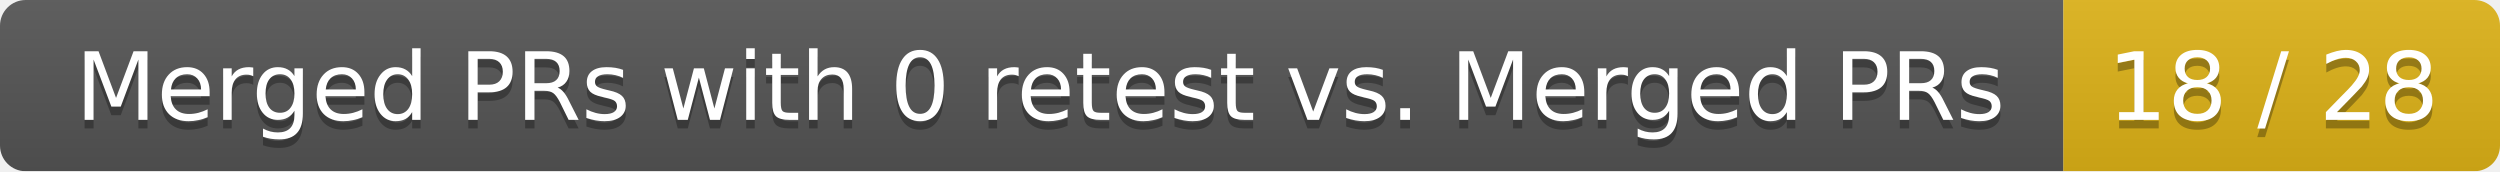
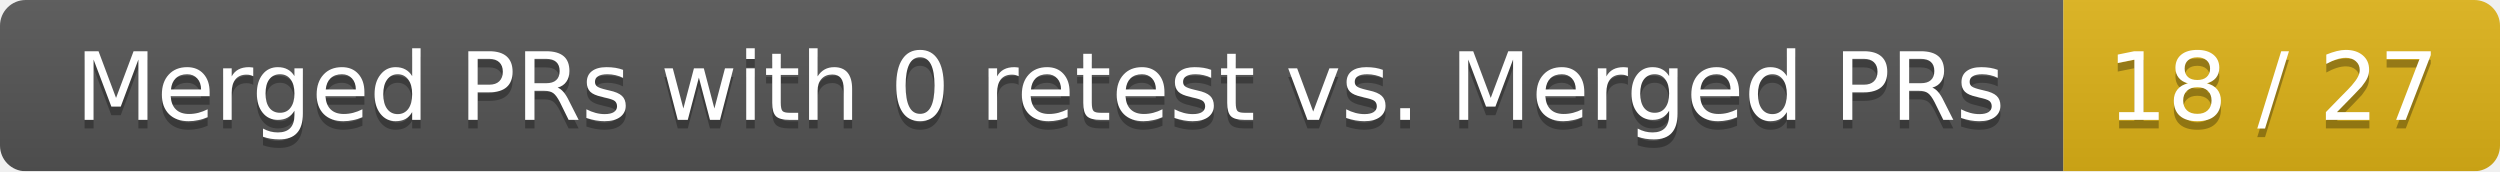
<svg xmlns="http://www.w3.org/2000/svg" width="292" height="20">
  <linearGradient id="smooth" x2="0" y2="100%">
    <stop offset="0" stop-color="#bbb" stop-opacity=".1" />
    <stop offset="1" stop-opacity=".1" />
  </linearGradient>
  <mask id="round">
    <rect width="292" height="20" rx="3" fill="#fff" />
  </mask>
  <g mask="url(#round)">
    <rect width="241" height="20" fill="#555" />
    <rect x="241" width="51" height="20" fill="#dfb317" />
    <rect width="292" height="20" fill="url(#smooth)" />
  </g>
  <g fill="#fff" text-anchor="middle" font-family="DejaVu Sans,Verdana,Geneva,sans-serif" font-size="11">
    <text x="121.5" y="15" fill="#010101" fill-opacity=".3">Merged PRs with 0 retest vs. Merged PRs</text>
    <text x="121.5" y="14">Merged PRs with 0 retest vs. Merged PRs</text>
-     <text x="265.5" y="15" fill="#010101" fill-opacity=".3">18 / 28</text>
-     <text x="265.5" y="14">18 / 28</text>
+     <text x="265.5" y="15" fill="#010101" fill-opacity=".3">18 / 27</text>
+     <text x="265.5" y="14">18 / 27</text>
  </g>
</svg>
